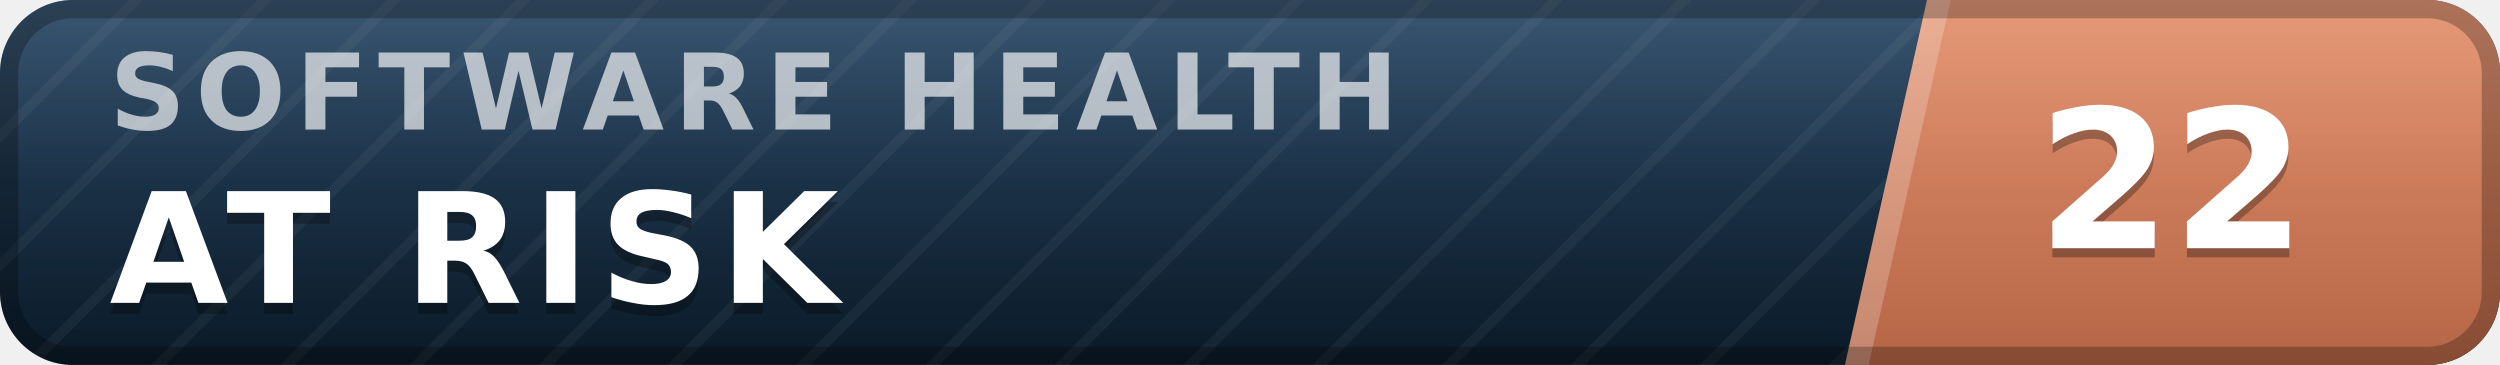
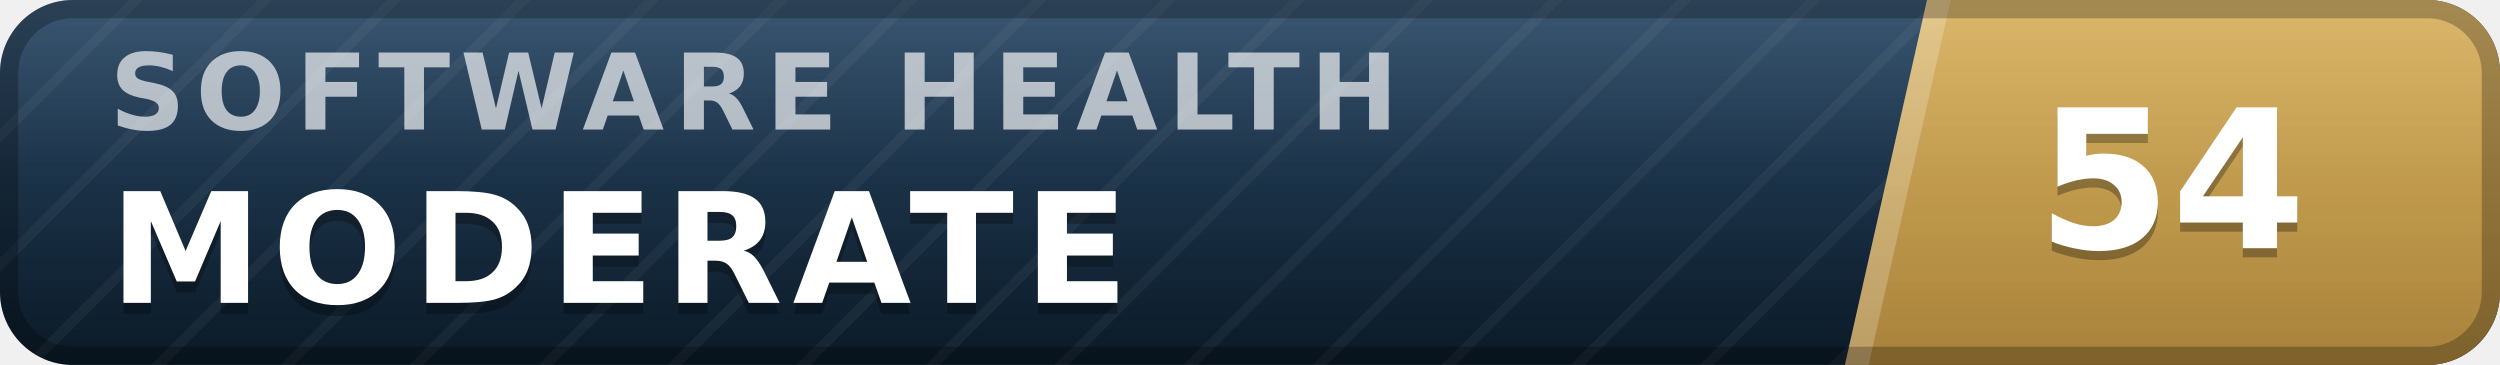
- <svg xmlns="http://www.w3.org/2000/svg" width="137" height="20" viewBox="0 0 137 20" role="img" aria-label="inspect.software software health index 22 of 100, at risk" font-family="Verdana,DejaVu Sans,Geneva,sans-serif">
+ <svg xmlns="http://www.w3.org/2000/svg" width="137" height="20" viewBox="0 0 137 20" role="img" aria-label="inspect.software software health index 54 of 100, moderate" font-family="Verdana,DejaVu Sans,Geneva,sans-serif">
  <defs>
    <linearGradient id="plate" x1="0" y1="0" x2="0" y2="1">
      <stop offset="0" stop-color="#1d3d5c" />
      <stop offset="1" stop-color="#0a1926" />
    </linearGradient>
    <linearGradient id="endplate" x1="0" y1="0" x2="0" y2="1">
-       <stop offset="0" stop-color="#e18a64" />
-       <stop offset="1" stop-color="#b56546" />
+       <stop offset="0" stop-color="#d5ac55" />
+       <stop offset="1" stop-color="#a8823a" />
    </linearGradient>
    <linearGradient id="gloss" x1="0" y1="0" x2="0" y2="1">
      <stop offset="0" stop-color="#fff" stop-opacity=".13" />
      <stop offset=".5" stop-color="#fff" stop-opacity=".03" />
      <stop offset="1" stop-color="#fff" stop-opacity="0" />
    </linearGradient>
    <pattern id="guilloche" width="5" height="5" patternUnits="userSpaceOnUse" patternTransform="rotate(45)">
      <line x1="0" y1="0" x2="0" y2="5" stroke="#fff" stroke-opacity=".045" stroke-width="1.1" />
    </pattern>
    <clipPath id="rounded">
      <rect width="137" height="20" rx="4" />
    </clipPath>
  </defs>
  <g clip-path="url(#rounded)">
    <rect width="137" height="20" fill="url(#plate)" />
    <rect width="137" height="20" fill="url(#guilloche)" />
    <polygon points="105.6,0 137,0 137,20 101.1,20" fill="url(#endplate)" />
    <polygon points="105.6,0 106.9,0 102.4,20 101.1,20" fill="#fff" fill-opacity=".22" />
    <text x="6.0" y="7.1" font-size="5.8" letter-spacing="0.55" fill="#fff" fill-opacity=".66" font-weight="bold" textLength="76.3" lengthAdjust="spacing">SOFTWARE HEALTH</text>
-     <text x="6.0" y="17.2" font-size="8.4" fill="#000" fill-opacity=".3" font-weight="bold" letter-spacing="0.55" textLength="43.3" lengthAdjust="spacing">AT RISK</text>
-     <text x="6.0" y="16.6" font-size="8.4" fill="#fff" font-weight="bold" letter-spacing="0.55" textLength="43.3" lengthAdjust="spacing">AT RISK</text>
-     <text x="119.0" y="14.1" font-size="10.6" fill="#000" fill-opacity=".3" font-weight="bold" text-anchor="middle">22</text>
-     <text x="119.0" y="13.6" font-size="10.6" fill="#fff" font-weight="bold" text-anchor="middle">22</text>
+     <text x="6.0" y="17.2" font-size="8.4" fill="#000" fill-opacity=".3" font-weight="bold" letter-spacing="0.55" textLength="59.5" lengthAdjust="spacing">MODERATE</text>
+     <text x="6.0" y="16.6" font-size="8.4" fill="#fff" font-weight="bold" letter-spacing="0.55" textLength="59.5" lengthAdjust="spacing">MODERATE</text>
+     <text x="119.0" y="14.1" font-size="10.6" fill="#000" fill-opacity=".3" font-weight="bold" text-anchor="middle">54</text>
+     <text x="119.0" y="13.6" font-size="10.6" fill="#fff" font-weight="bold" text-anchor="middle">54</text>
    <rect width="137" height="20" fill="url(#gloss)" />
  </g>
  <rect x=".5" y=".5" width="136" height="19" rx="3.5" fill="none" stroke="#000" stroke-opacity=".25" />
</svg>
